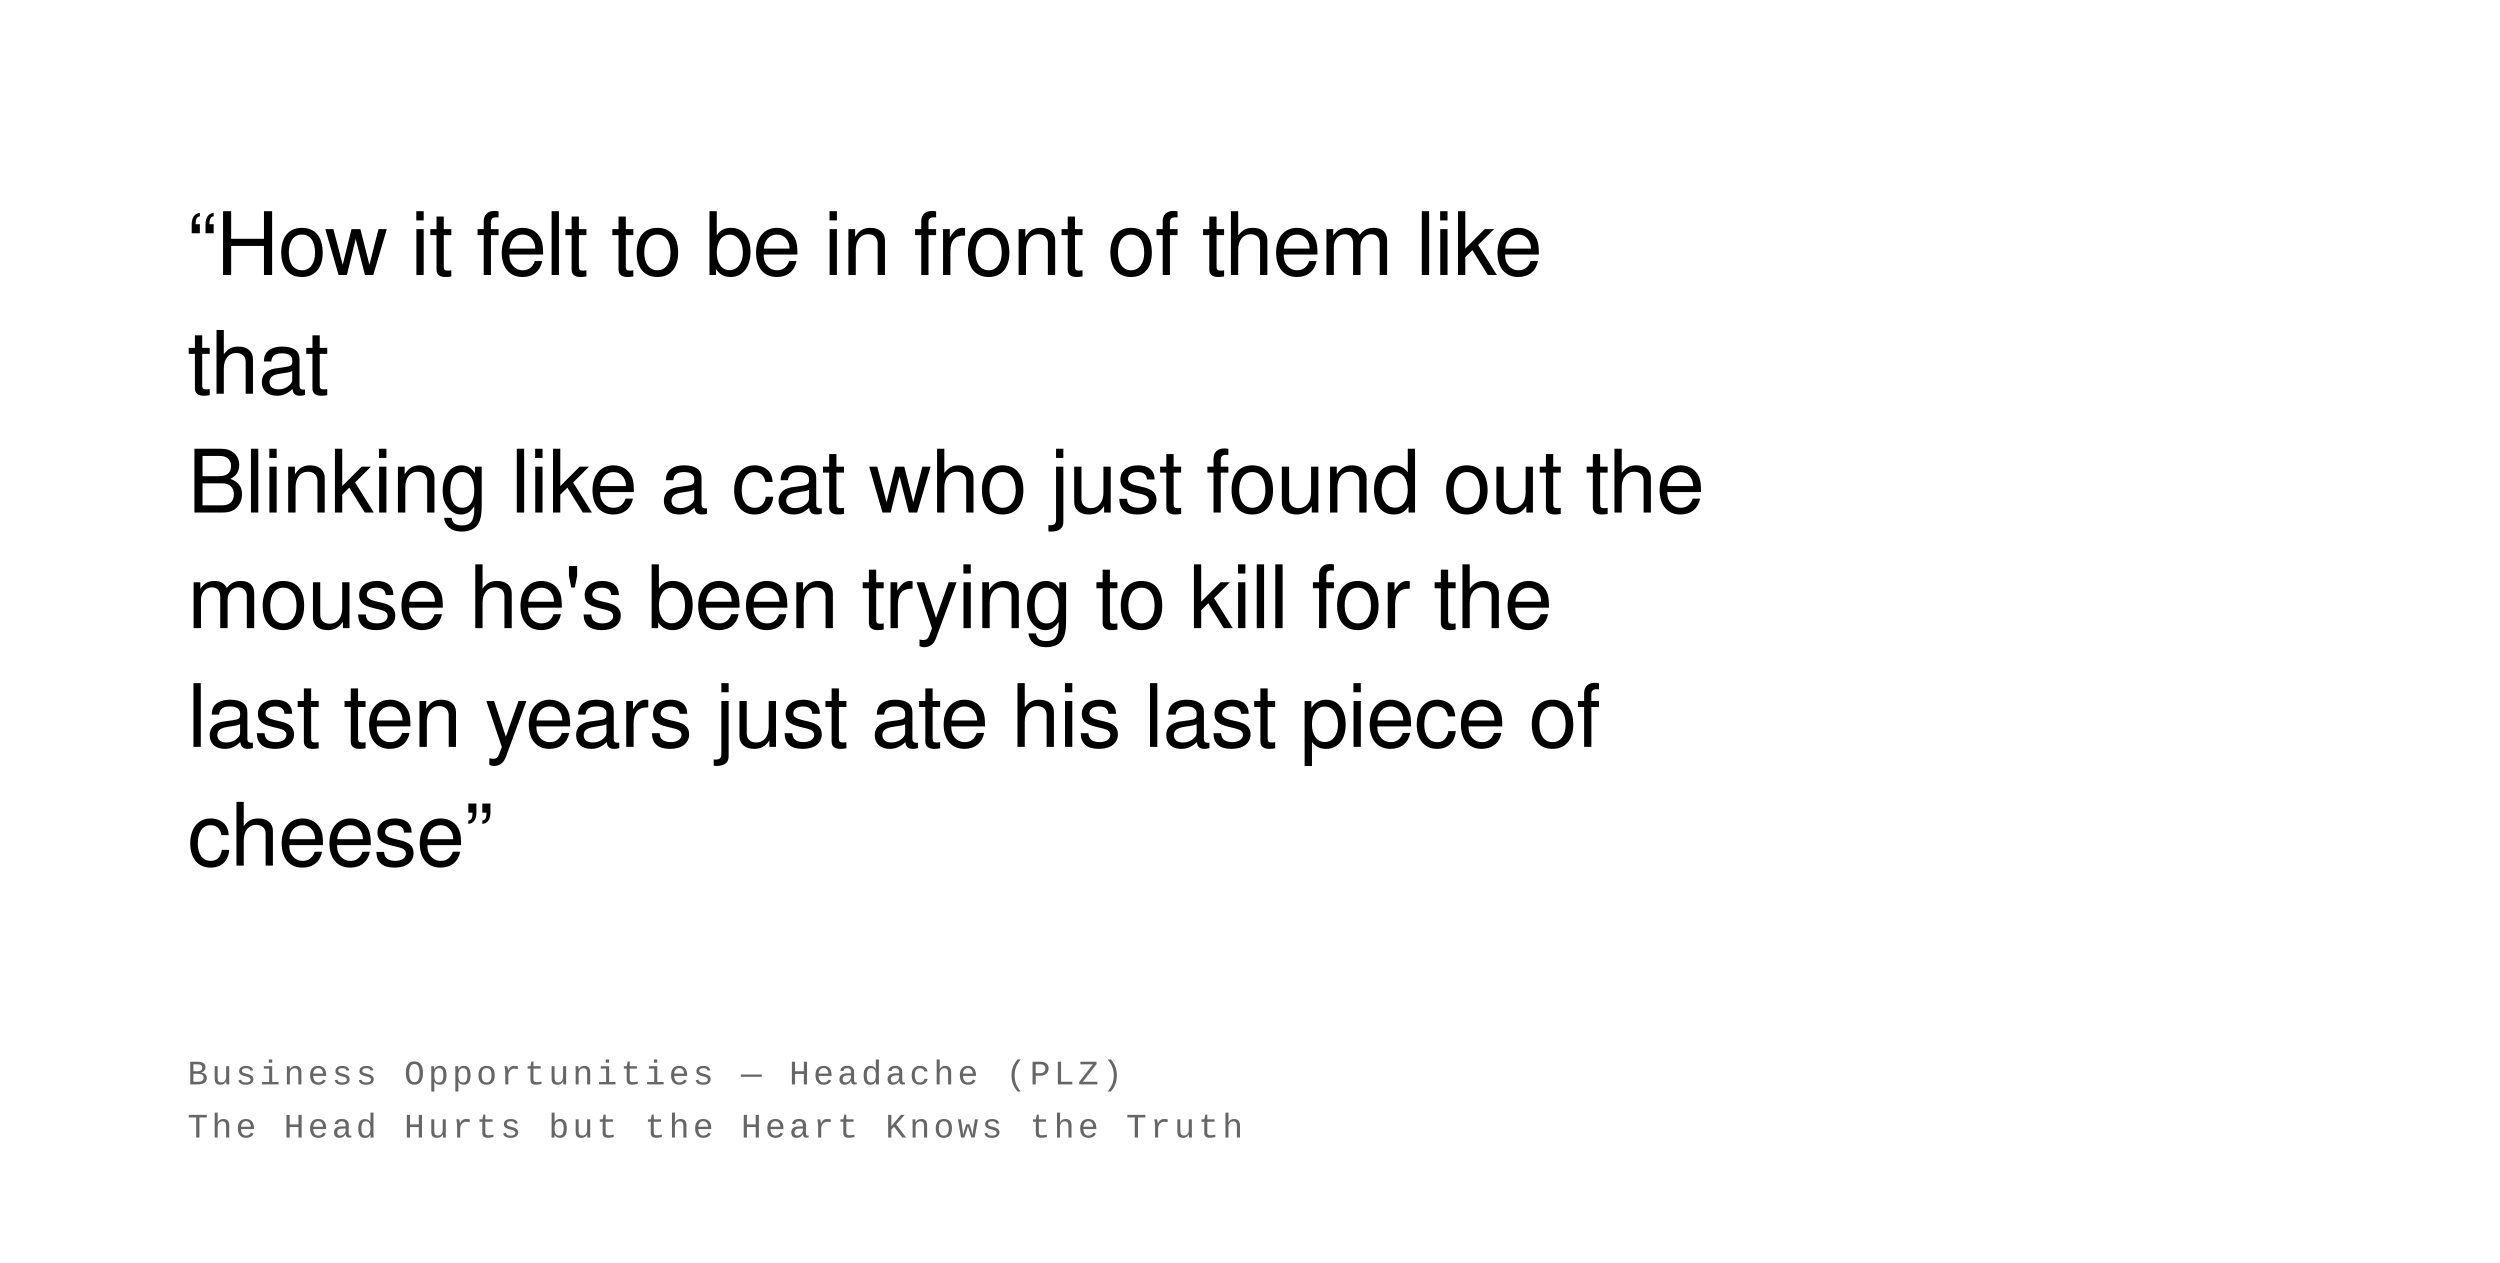
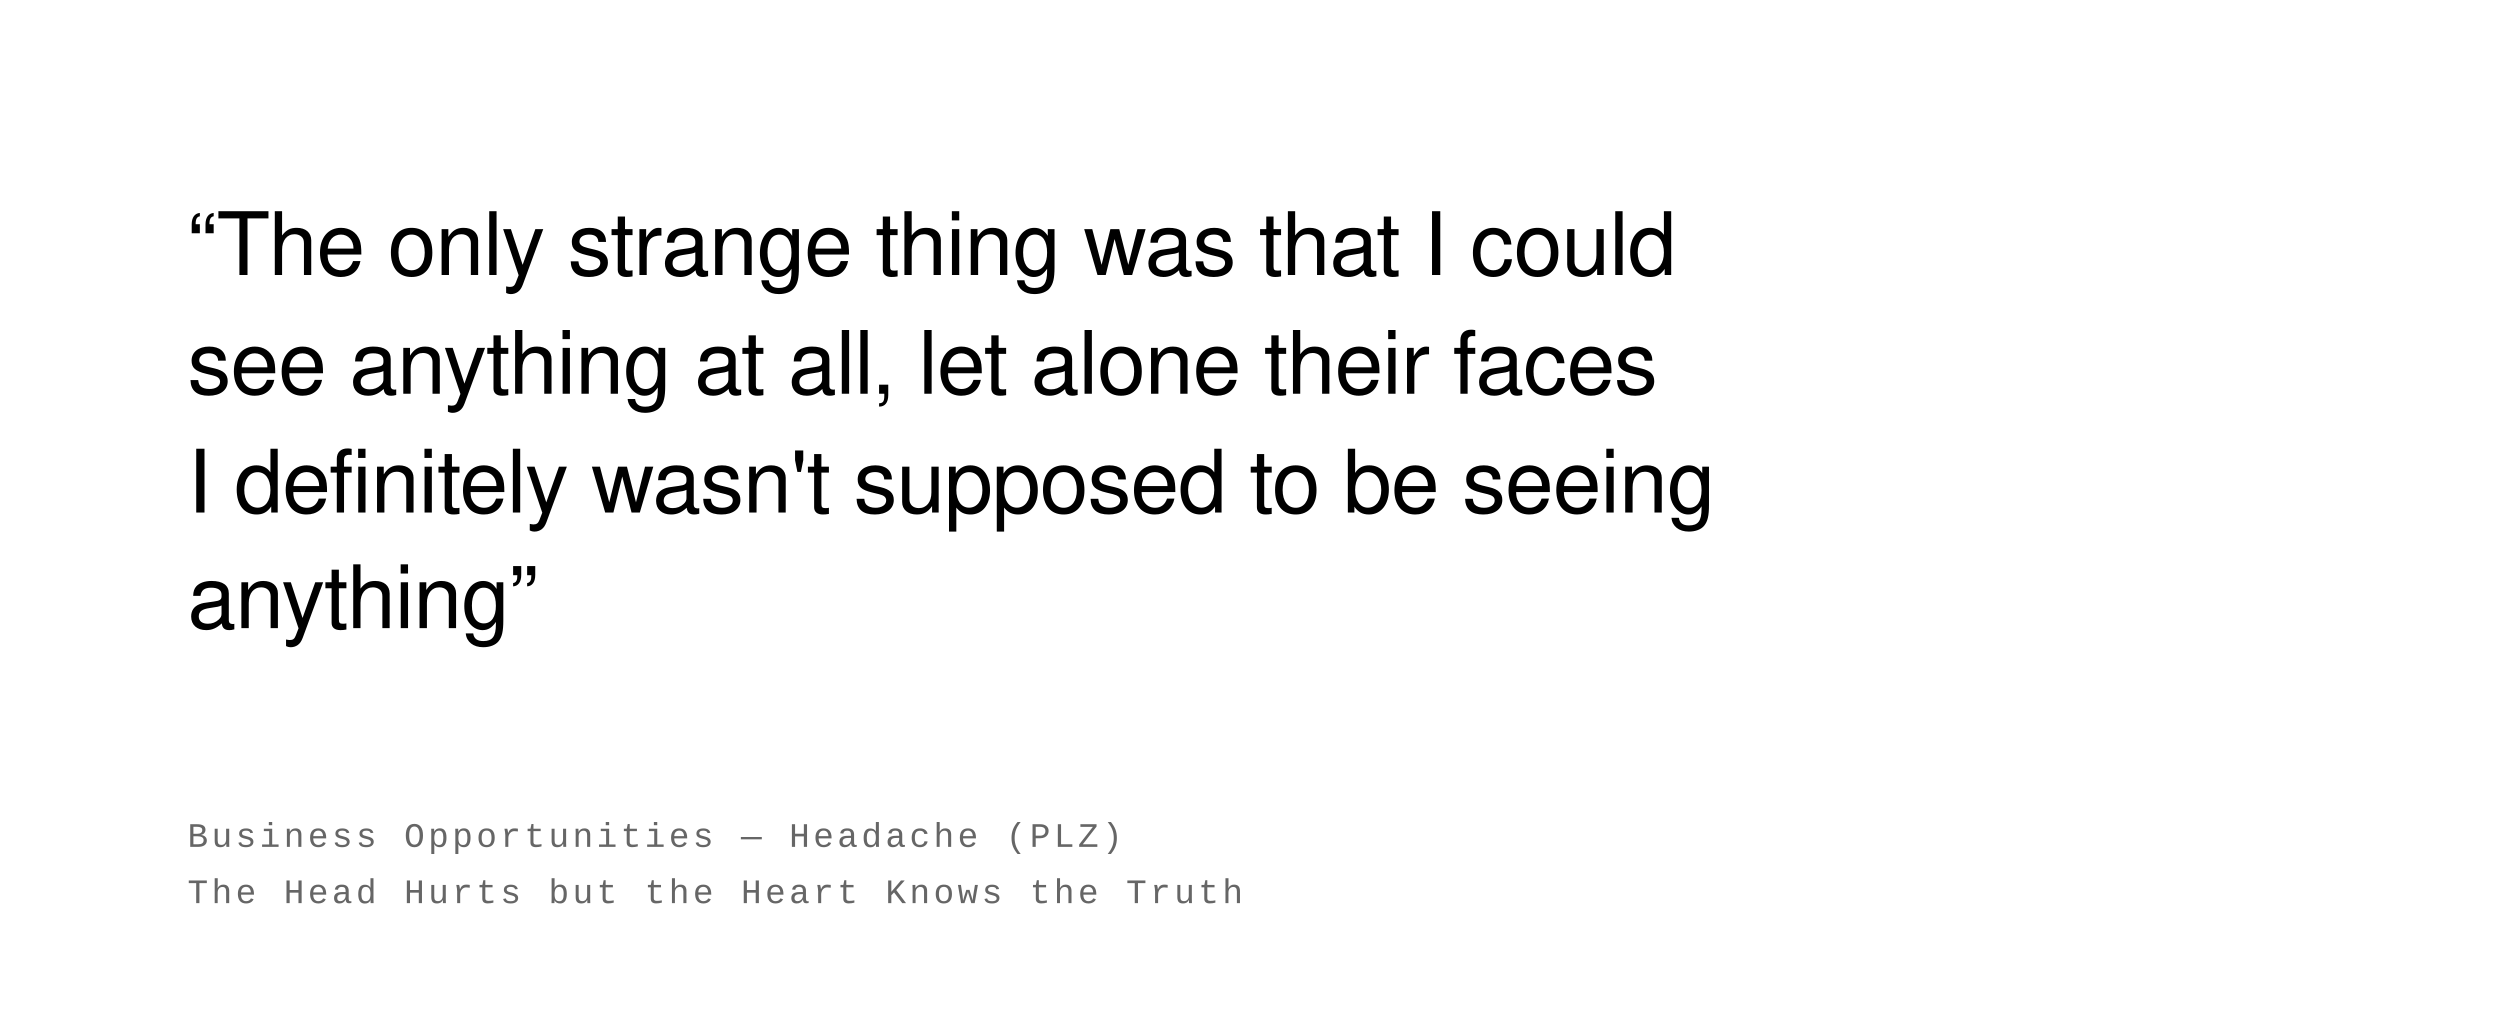
- <svg xmlns="http://www.w3.org/2000/svg" width="800" height="404" viewBox="0 0 800 404">
+ <svg xmlns="http://www.w3.org/2000/svg" width="800" height="328" viewBox="0 0 800 328">
  <rect width="100%" height="100%" fill="#ffffff" />
  <text font-family="Helvetica Neue, Helvetica, Arial, sans-serif" font-size="28" fill="#000000" font-weight="400" letter-spacing="-0.01em">
-     <tspan x="60" y="88">“How it felt to be in front of them like</tspan>
-     <tspan x="60" y="126">that</tspan>
-     <tspan x="60" y="164">Blinking like a cat who just found out the</tspan>
-     <tspan x="60" y="201">mouse he's been trying to kill for the</tspan>
-     <tspan x="60" y="239">last ten years just ate his last piece of</tspan>
-     <tspan x="60" y="277">cheese”</tspan>
+     <tspan x="60" y="88">“The only strange thing was that I could</tspan>
+     <tspan x="60" y="126">see anything at all, let alone their faces</tspan>
+     <tspan x="60" y="164">I definitely wasn't supposed to be seeing</tspan>
+     <tspan x="60" y="201">anything”</tspan>
  </text>
  <text font-family="Courier New, Courier, monospace" font-size="11" fill="#666666" font-weight="400" text-transform="uppercase" letter-spacing="0.1em">
-     <tspan x="60" y="347">Business Opportunities  —  Headache (PLZ)</tspan>
-     <tspan x="60" y="364">The Head Hurts but the Heart Knows the Truth</tspan>
+     <tspan x="60" y="271">Business Opportunities  —  Headache (PLZ)</tspan>
+     <tspan x="60" y="289">The Head Hurts but the Heart Knows the Truth</tspan>
  </text>
</svg>
